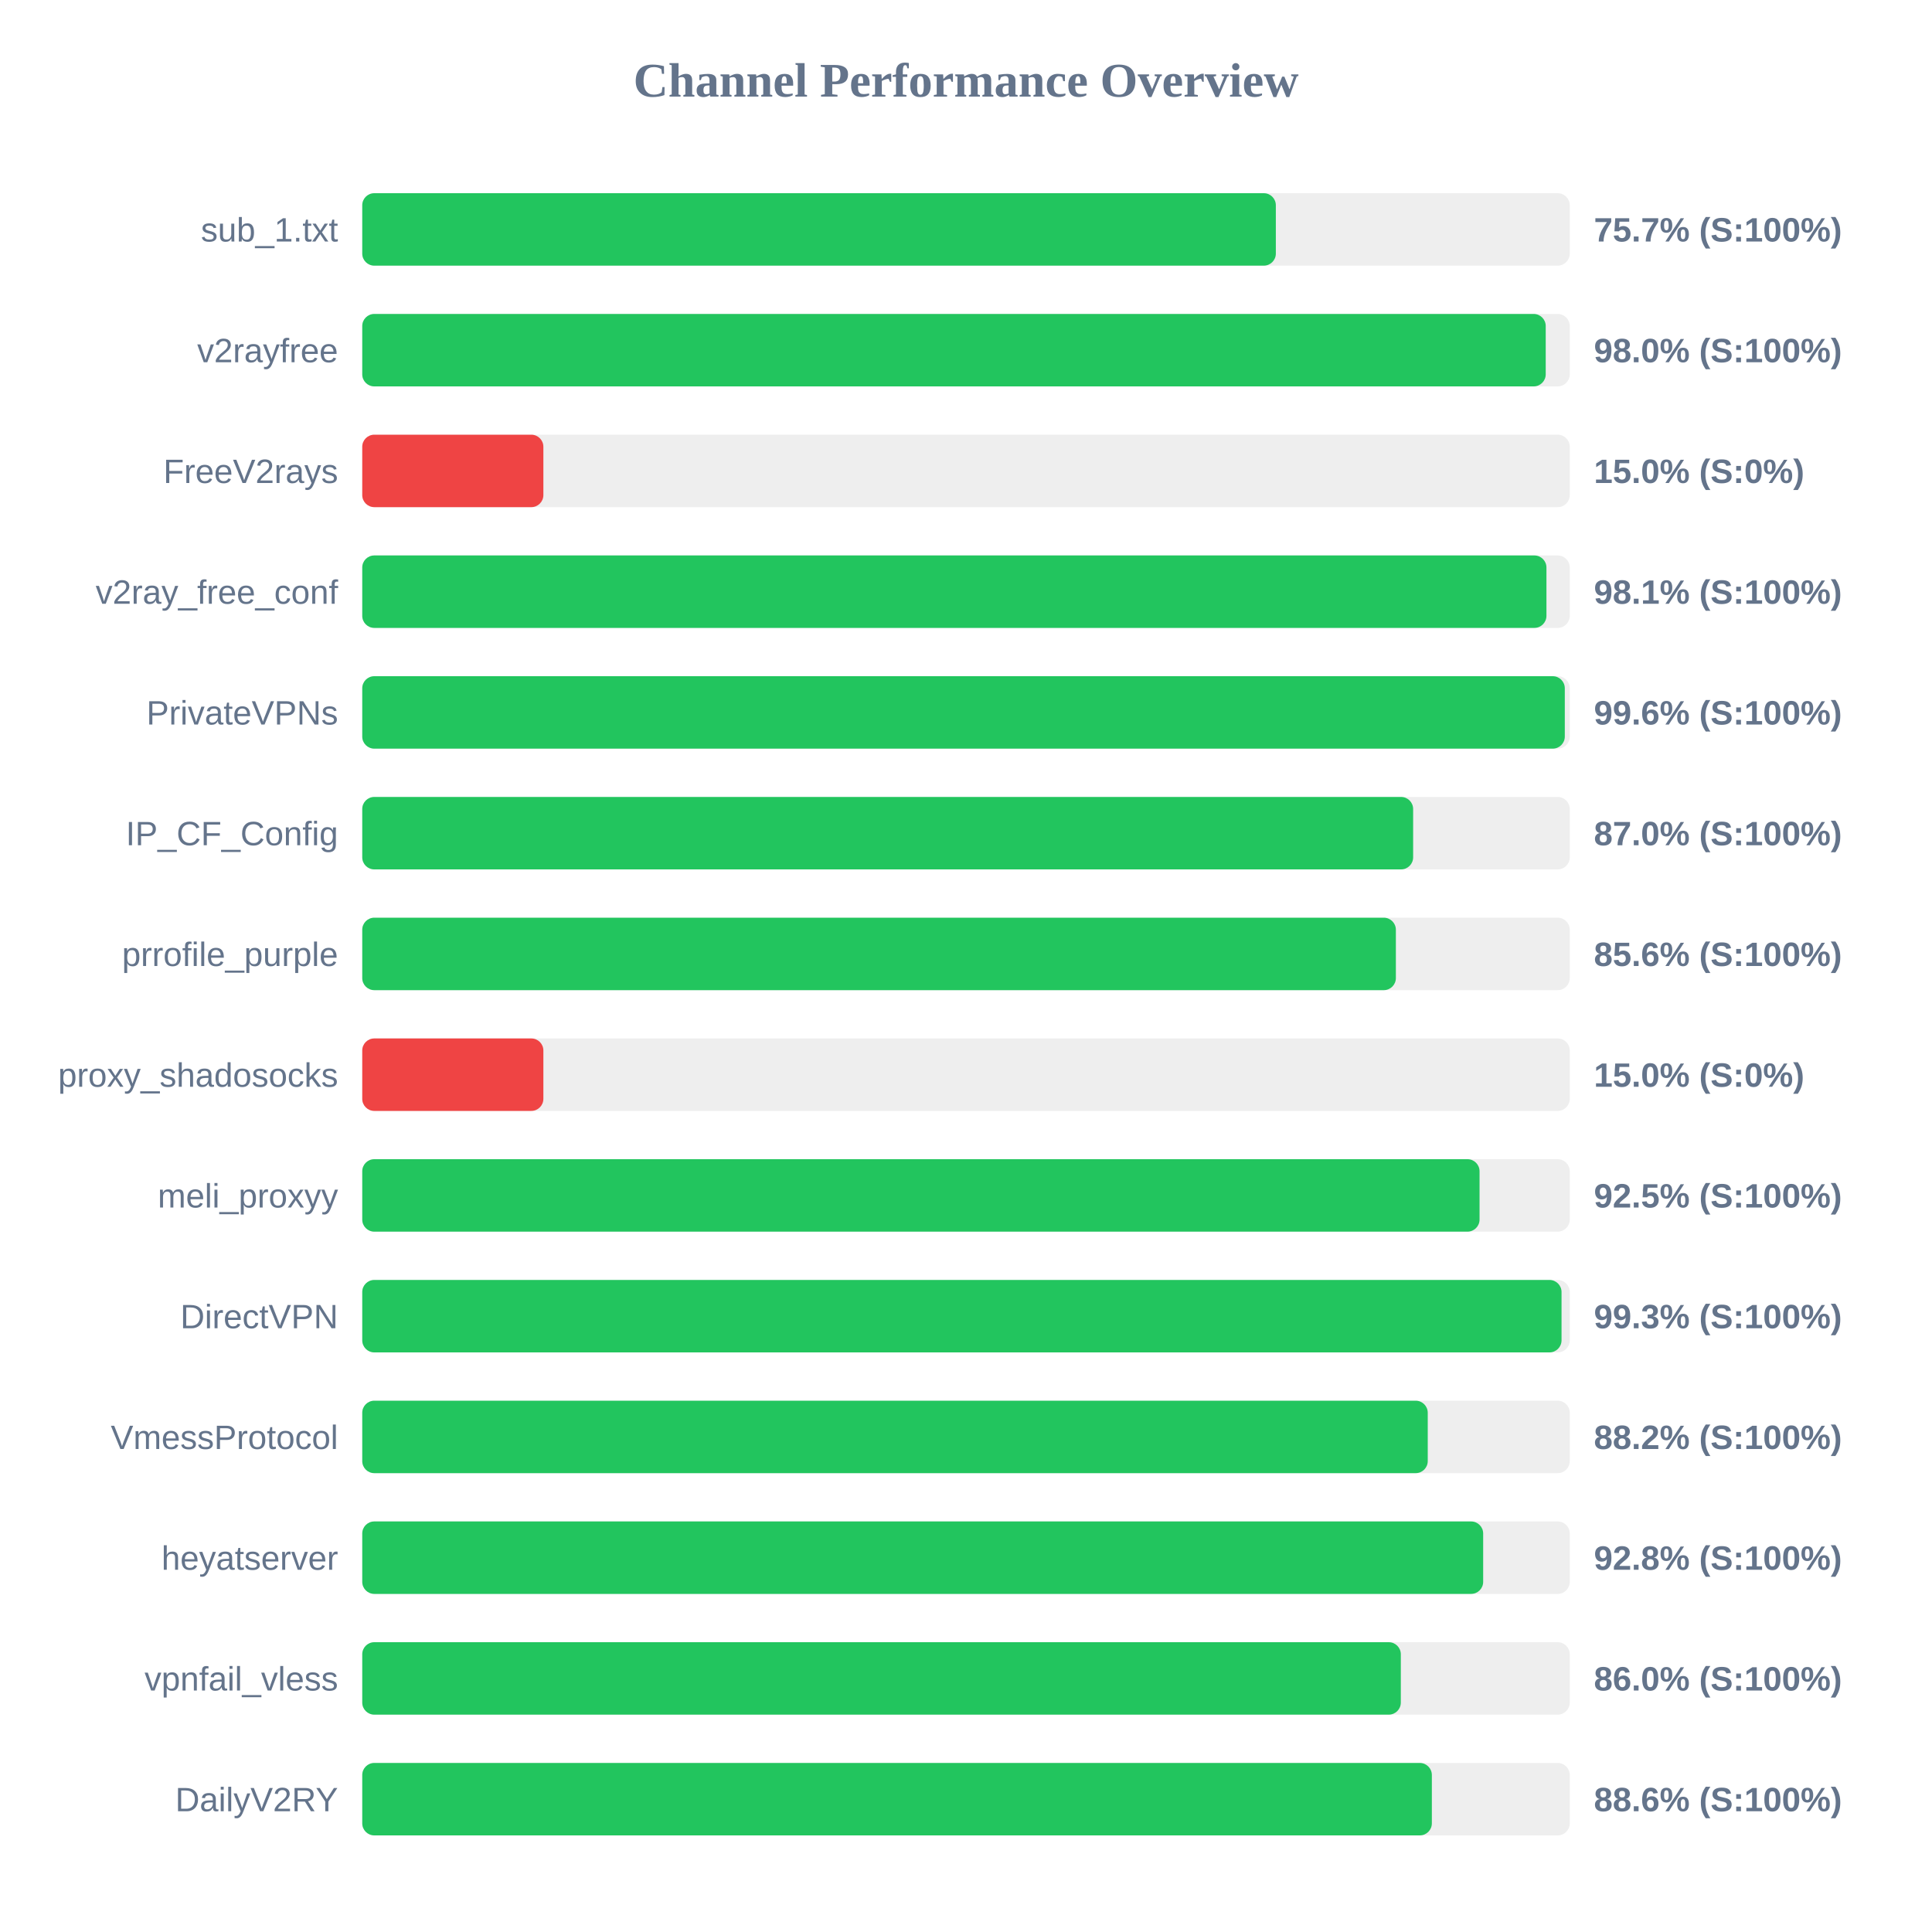
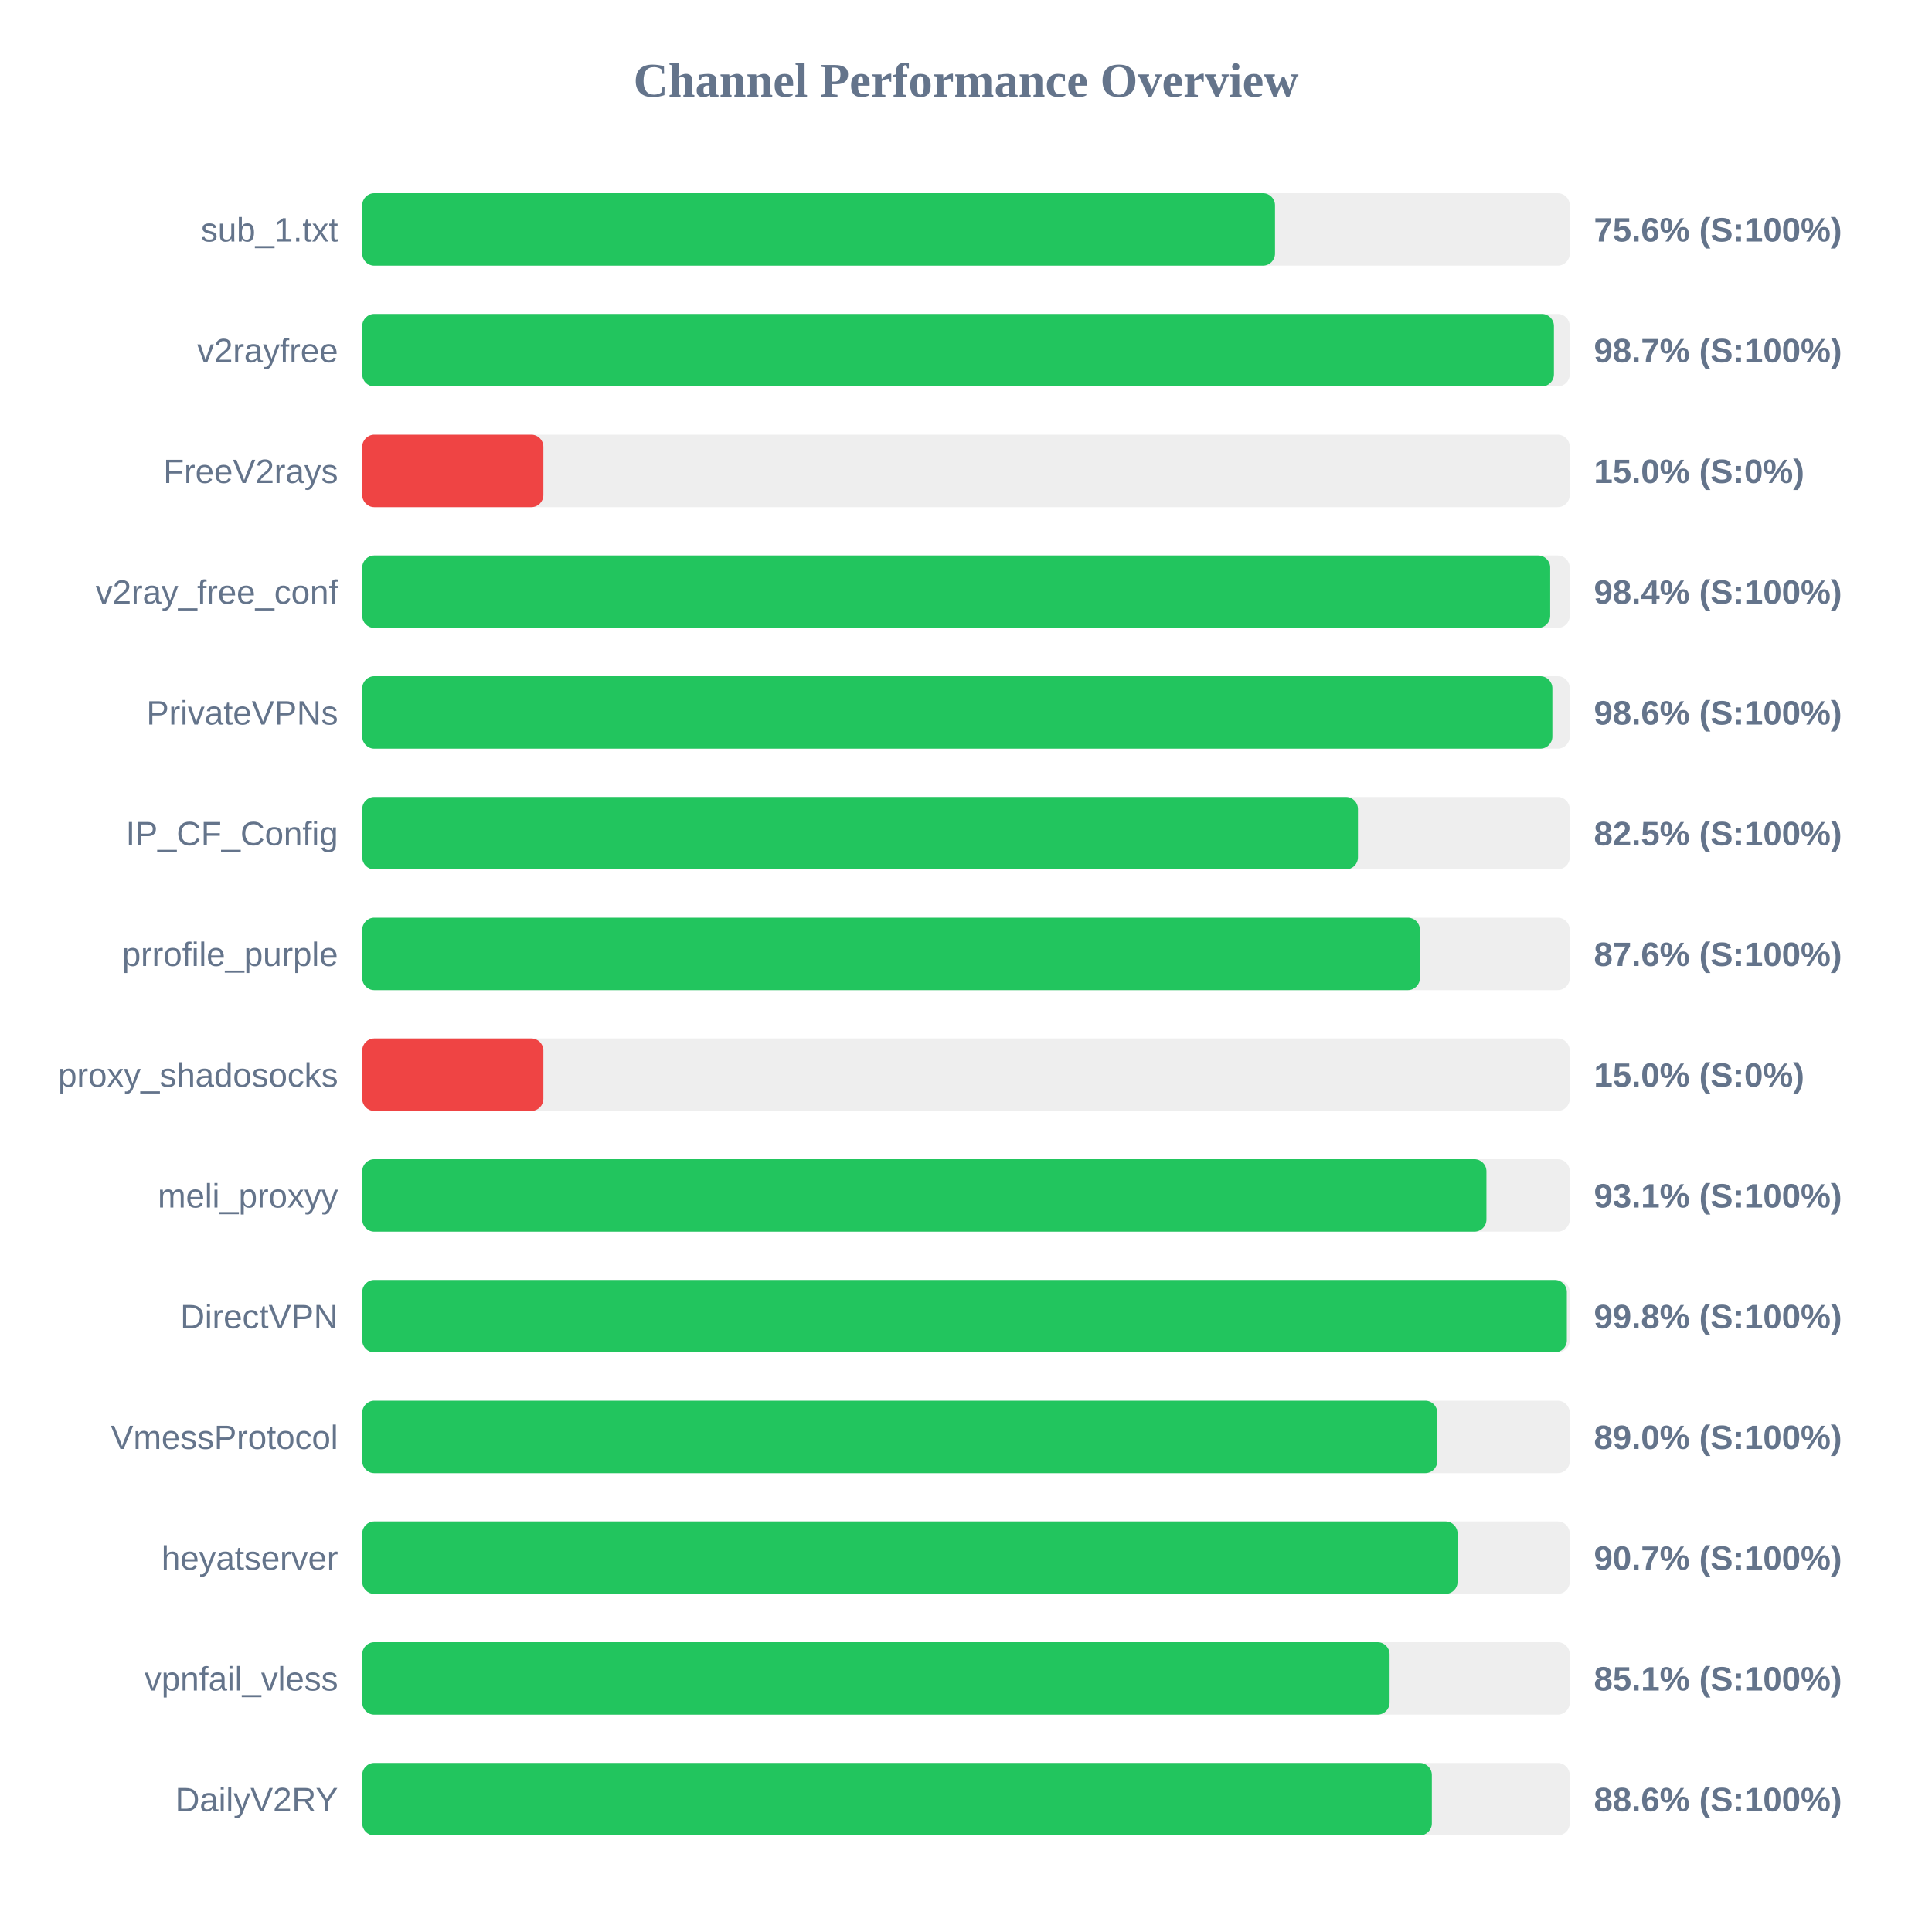
<svg xmlns="http://www.w3.org/2000/svg" width="800" height="800" version="1.1">
  <style>
        .row { font: 14px Arial; fill: #64748b; }
        .score { font: bold 14px Arial; fill: #64748b; }
    </style>
  <text x="400" y="40" text-anchor="middle" font-size="20px" font-weight="bold" fill="#64748b">Channel Performance Overview</text>
  <rect x="150" y="80" width="500" height="30" fill="#eee" rx="5" />
-   <rect x="150" y="80" width="378.3" height="30" fill="#22c55e" rx="5" />
+   <rect x="150" y="80" width="377.95" height="30" fill="#22c55e" rx="5" />
  <text x="140" y="100" text-anchor="end" class="row">sub_1.txt</text>
-   <text x="660" y="100" text-anchor="start" class="score">75.7% (S:100%)</text>
+   <text x="660" y="100" text-anchor="start" class="score">75.6% (S:100%)</text>
  <rect x="150" y="130" width="500" height="30" fill="#eee" rx="5" />
-   <rect x="150" y="130" width="490.05" height="30" fill="#22c55e" rx="5" />
+   <rect x="150" y="130" width="493.45" height="30" fill="#22c55e" rx="5" />
  <text x="140" y="150" text-anchor="end" class="row">v2rayfree</text>
-   <text x="660" y="150" text-anchor="start" class="score">98.0% (S:100%)</text>
+   <text x="660" y="150" text-anchor="start" class="score">98.7% (S:100%)</text>
  <rect x="150" y="180" width="500" height="30" fill="#eee" rx="5" />
  <rect x="150" y="180" width="75.0" height="30" fill="#ef4444" rx="5" />
  <text x="140" y="200" text-anchor="end" class="row">FreeV2rays</text>
  <text x="660" y="200" text-anchor="start" class="score">15.0% (S:0%)</text>
  <rect x="150" y="230" width="500" height="30" fill="#eee" rx="5" />
-   <rect x="150" y="230" width="490.35" height="30" fill="#22c55e" rx="5" />
+   <rect x="150" y="230" width="491.9" height="30" fill="#22c55e" rx="5" />
  <text x="140" y="250" text-anchor="end" class="row">v2ray_free_conf</text>
-   <text x="660" y="250" text-anchor="start" class="score">98.1% (S:100%)</text>
+   <text x="660" y="250" text-anchor="start" class="score">98.4% (S:100%)</text>
  <rect x="150" y="280" width="500" height="30" fill="#eee" rx="5" />
-   <rect x="150" y="280" width="497.95" height="30" fill="#22c55e" rx="5" />
+   <rect x="150" y="280" width="492.8" height="30" fill="#22c55e" rx="5" />
  <text x="140" y="300" text-anchor="end" class="row">PrivateVPNs</text>
-   <text x="660" y="300" text-anchor="start" class="score">99.6% (S:100%)</text>
+   <text x="660" y="300" text-anchor="start" class="score">98.6% (S:100%)</text>
  <rect x="150" y="330" width="500" height="30" fill="#eee" rx="5" />
-   <rect x="150" y="330" width="435.15" height="30" fill="#22c55e" rx="5" />
+   <rect x="150" y="330" width="412.3" height="30" fill="#22c55e" rx="5" />
  <text x="140" y="350" text-anchor="end" class="row">IP_CF_Config</text>
-   <text x="660" y="350" text-anchor="start" class="score">87.0% (S:100%)</text>
+   <text x="660" y="350" text-anchor="start" class="score">82.5% (S:100%)</text>
  <rect x="150" y="380" width="500" height="30" fill="#eee" rx="5" />
-   <rect x="150" y="380" width="428.0" height="30" fill="#22c55e" rx="5" />
+   <rect x="150" y="380" width="437.95" height="30" fill="#22c55e" rx="5" />
  <text x="140" y="400" text-anchor="end" class="row">prrofile_purple</text>
-   <text x="660" y="400" text-anchor="start" class="score">85.6% (S:100%)</text>
+   <text x="660" y="400" text-anchor="start" class="score">87.6% (S:100%)</text>
  <rect x="150" y="430" width="500" height="30" fill="#eee" rx="5" />
  <rect x="150" y="430" width="75.0" height="30" fill="#ef4444" rx="5" />
  <text x="140" y="450" text-anchor="end" class="row">proxy_shadosocks</text>
  <text x="660" y="450" text-anchor="start" class="score">15.0% (S:0%)</text>
  <rect x="150" y="480" width="500" height="30" fill="#eee" rx="5" />
-   <rect x="150" y="480" width="462.65" height="30" fill="#22c55e" rx="5" />
+   <rect x="150" y="480" width="465.5" height="30" fill="#22c55e" rx="5" />
  <text x="140" y="500" text-anchor="end" class="row">meli_proxyy</text>
-   <text x="660" y="500" text-anchor="start" class="score">92.5% (S:100%)</text>
+   <text x="660" y="500" text-anchor="start" class="score">93.1% (S:100%)</text>
  <rect x="150" y="530" width="500" height="30" fill="#eee" rx="5" />
-   <rect x="150" y="530" width="496.6" height="30" fill="#22c55e" rx="5" />
+   <rect x="150" y="530" width="498.8" height="30" fill="#22c55e" rx="5" />
  <text x="140" y="550" text-anchor="end" class="row">DirectVPN</text>
-   <text x="660" y="550" text-anchor="start" class="score">99.3% (S:100%)</text>
+   <text x="660" y="550" text-anchor="start" class="score">99.8% (S:100%)</text>
  <rect x="150" y="580" width="500" height="30" fill="#eee" rx="5" />
-   <rect x="150" y="580" width="441.2" height="30" fill="#22c55e" rx="5" />
+   <rect x="150" y="580" width="445.15" height="30" fill="#22c55e" rx="5" />
  <text x="140" y="600" text-anchor="end" class="row">VmessProtocol</text>
-   <text x="660" y="600" text-anchor="start" class="score">88.2% (S:100%)</text>
+   <text x="660" y="600" text-anchor="start" class="score">89.0% (S:100%)</text>
  <rect x="150" y="630" width="500" height="30" fill="#eee" rx="5" />
-   <rect x="150" y="630" width="464.15" height="30" fill="#22c55e" rx="5" />
+   <rect x="150" y="630" width="453.55" height="30" fill="#22c55e" rx="5" />
  <text x="140" y="650" text-anchor="end" class="row">heyatserver</text>
-   <text x="660" y="650" text-anchor="start" class="score">92.8% (S:100%)</text>
+   <text x="660" y="650" text-anchor="start" class="score">90.7% (S:100%)</text>
  <rect x="150" y="680" width="500" height="30" fill="#eee" rx="5" />
-   <rect x="150" y="680" width="430.05" height="30" fill="#22c55e" rx="5" />
+   <rect x="150" y="680" width="425.4" height="30" fill="#22c55e" rx="5" />
  <text x="140" y="700" text-anchor="end" class="row">vpnfail_vless</text>
-   <text x="660" y="700" text-anchor="start" class="score">86.0% (S:100%)</text>
+   <text x="660" y="700" text-anchor="start" class="score">85.1% (S:100%)</text>
  <rect x="150" y="730" width="500" height="30" fill="#eee" rx="5" />
  <rect x="150" y="730" width="442.9" height="30" fill="#22c55e" rx="5" />
  <text x="140" y="750" text-anchor="end" class="row">DailyV2RY</text>
  <text x="660" y="750" text-anchor="start" class="score">88.6% (S:100%)</text>
</svg>
